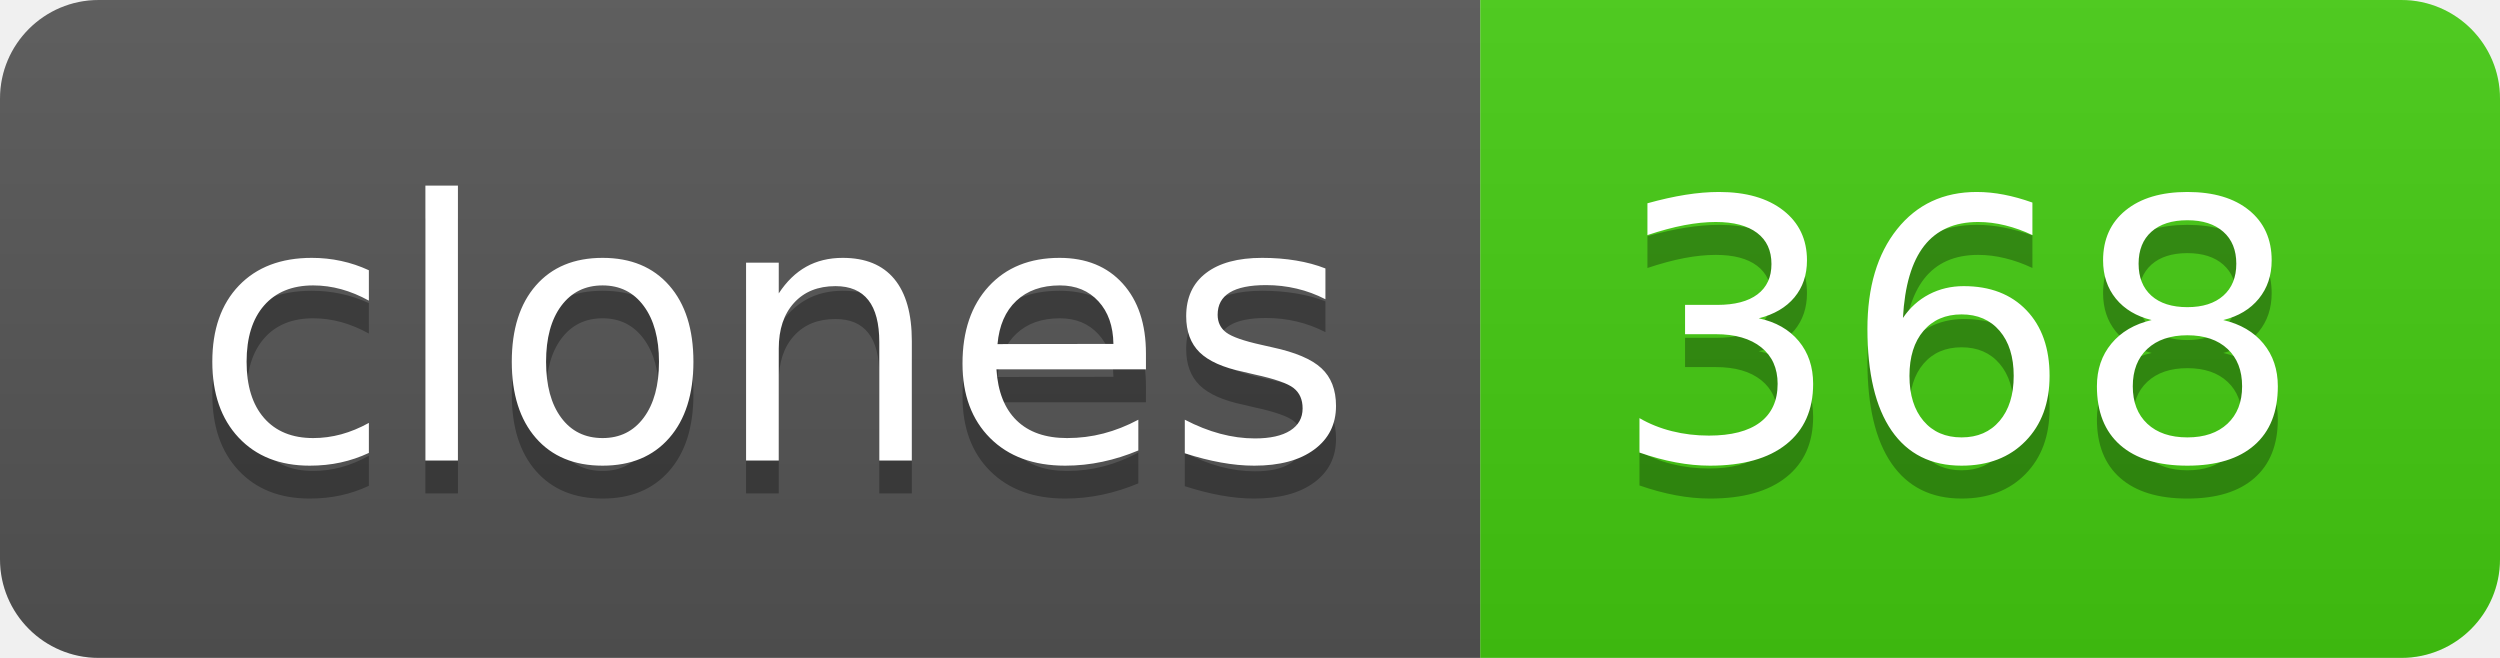
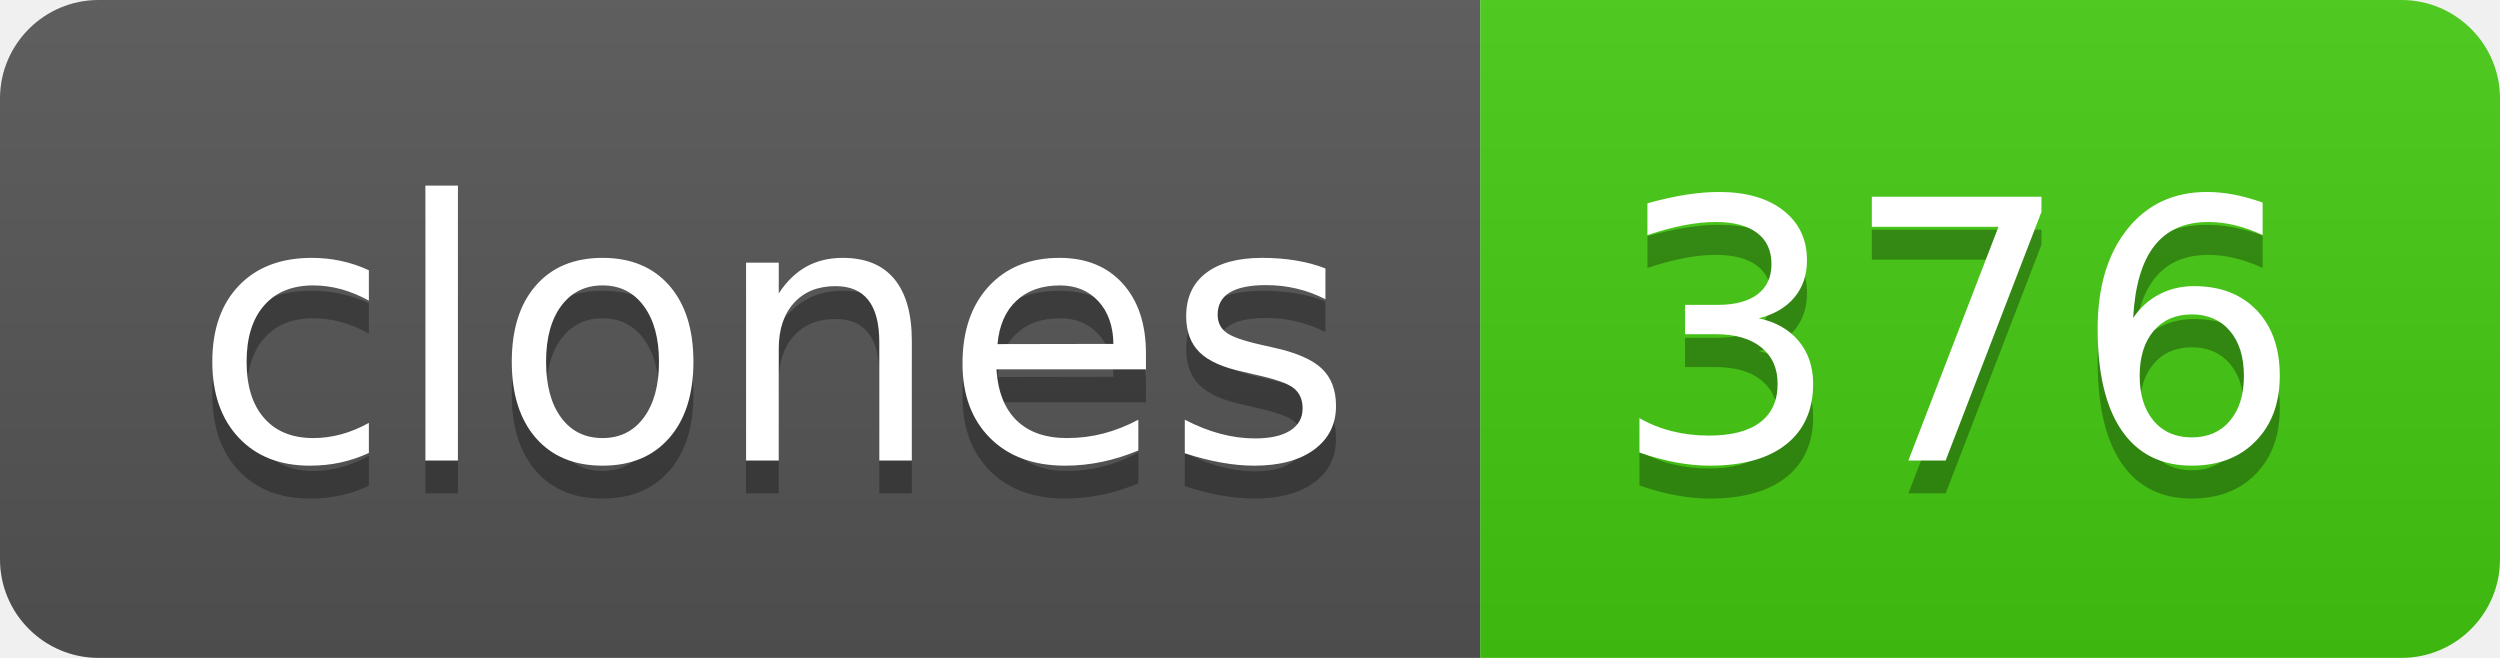
- <svg xmlns="http://www.w3.org/2000/svg" width="76" height="20" role="img" aria-label="clones: 368">
+ <svg xmlns="http://www.w3.org/2000/svg" width="76" height="20" role="img" aria-label="clones: 376">
  <linearGradient id="s" x2="0" y2="100%">
    <stop offset="0" stop-color="#bbb" stop-opacity=".1" />
    <stop offset="1" stop-opacity=".1" />
  </linearGradient>
  <clipPath id="r">
    <rect width="76" height="20" rx="3" fill="#fff" />
  </clipPath>
  <g clip-path="url(#r)">
    <rect width="45" height="20" fill="#555" />
    <rect x="45" width="31" height="20" fill="#4c1" />
    <rect width="76" height="20" fill="url(#s)" />
  </g>
  <g fill="#fff" text-anchor="middle" font-family="Verdana,Geneva,DejaVu Sans,sans-serif" text-rendering="geometricPrecision" font-size="110">
    <text aria-hidden="true" x="235" y="150" fill="#010101" fill-opacity=".3" transform="scale(.1)" textLength="350">clones</text>
    <text x="235" y="140" transform="scale(.1)" fill="#fff" textLength="350">clones</text>
-     <text aria-hidden="true" x="595" y="150" fill="#010101" fill-opacity=".3" transform="scale(.1)" textLength="210">368</text>
-     <text x="595" y="140" transform="scale(.1)" fill="#fff" textLength="210">368</text>
+     <text aria-hidden="true" x="595" y="150" fill="#010101" fill-opacity=".3" transform="scale(.1)" textLength="210">376</text>
+     <text x="595" y="140" transform="scale(.1)" fill="#fff" textLength="210">376</text>
  </g>
</svg>
